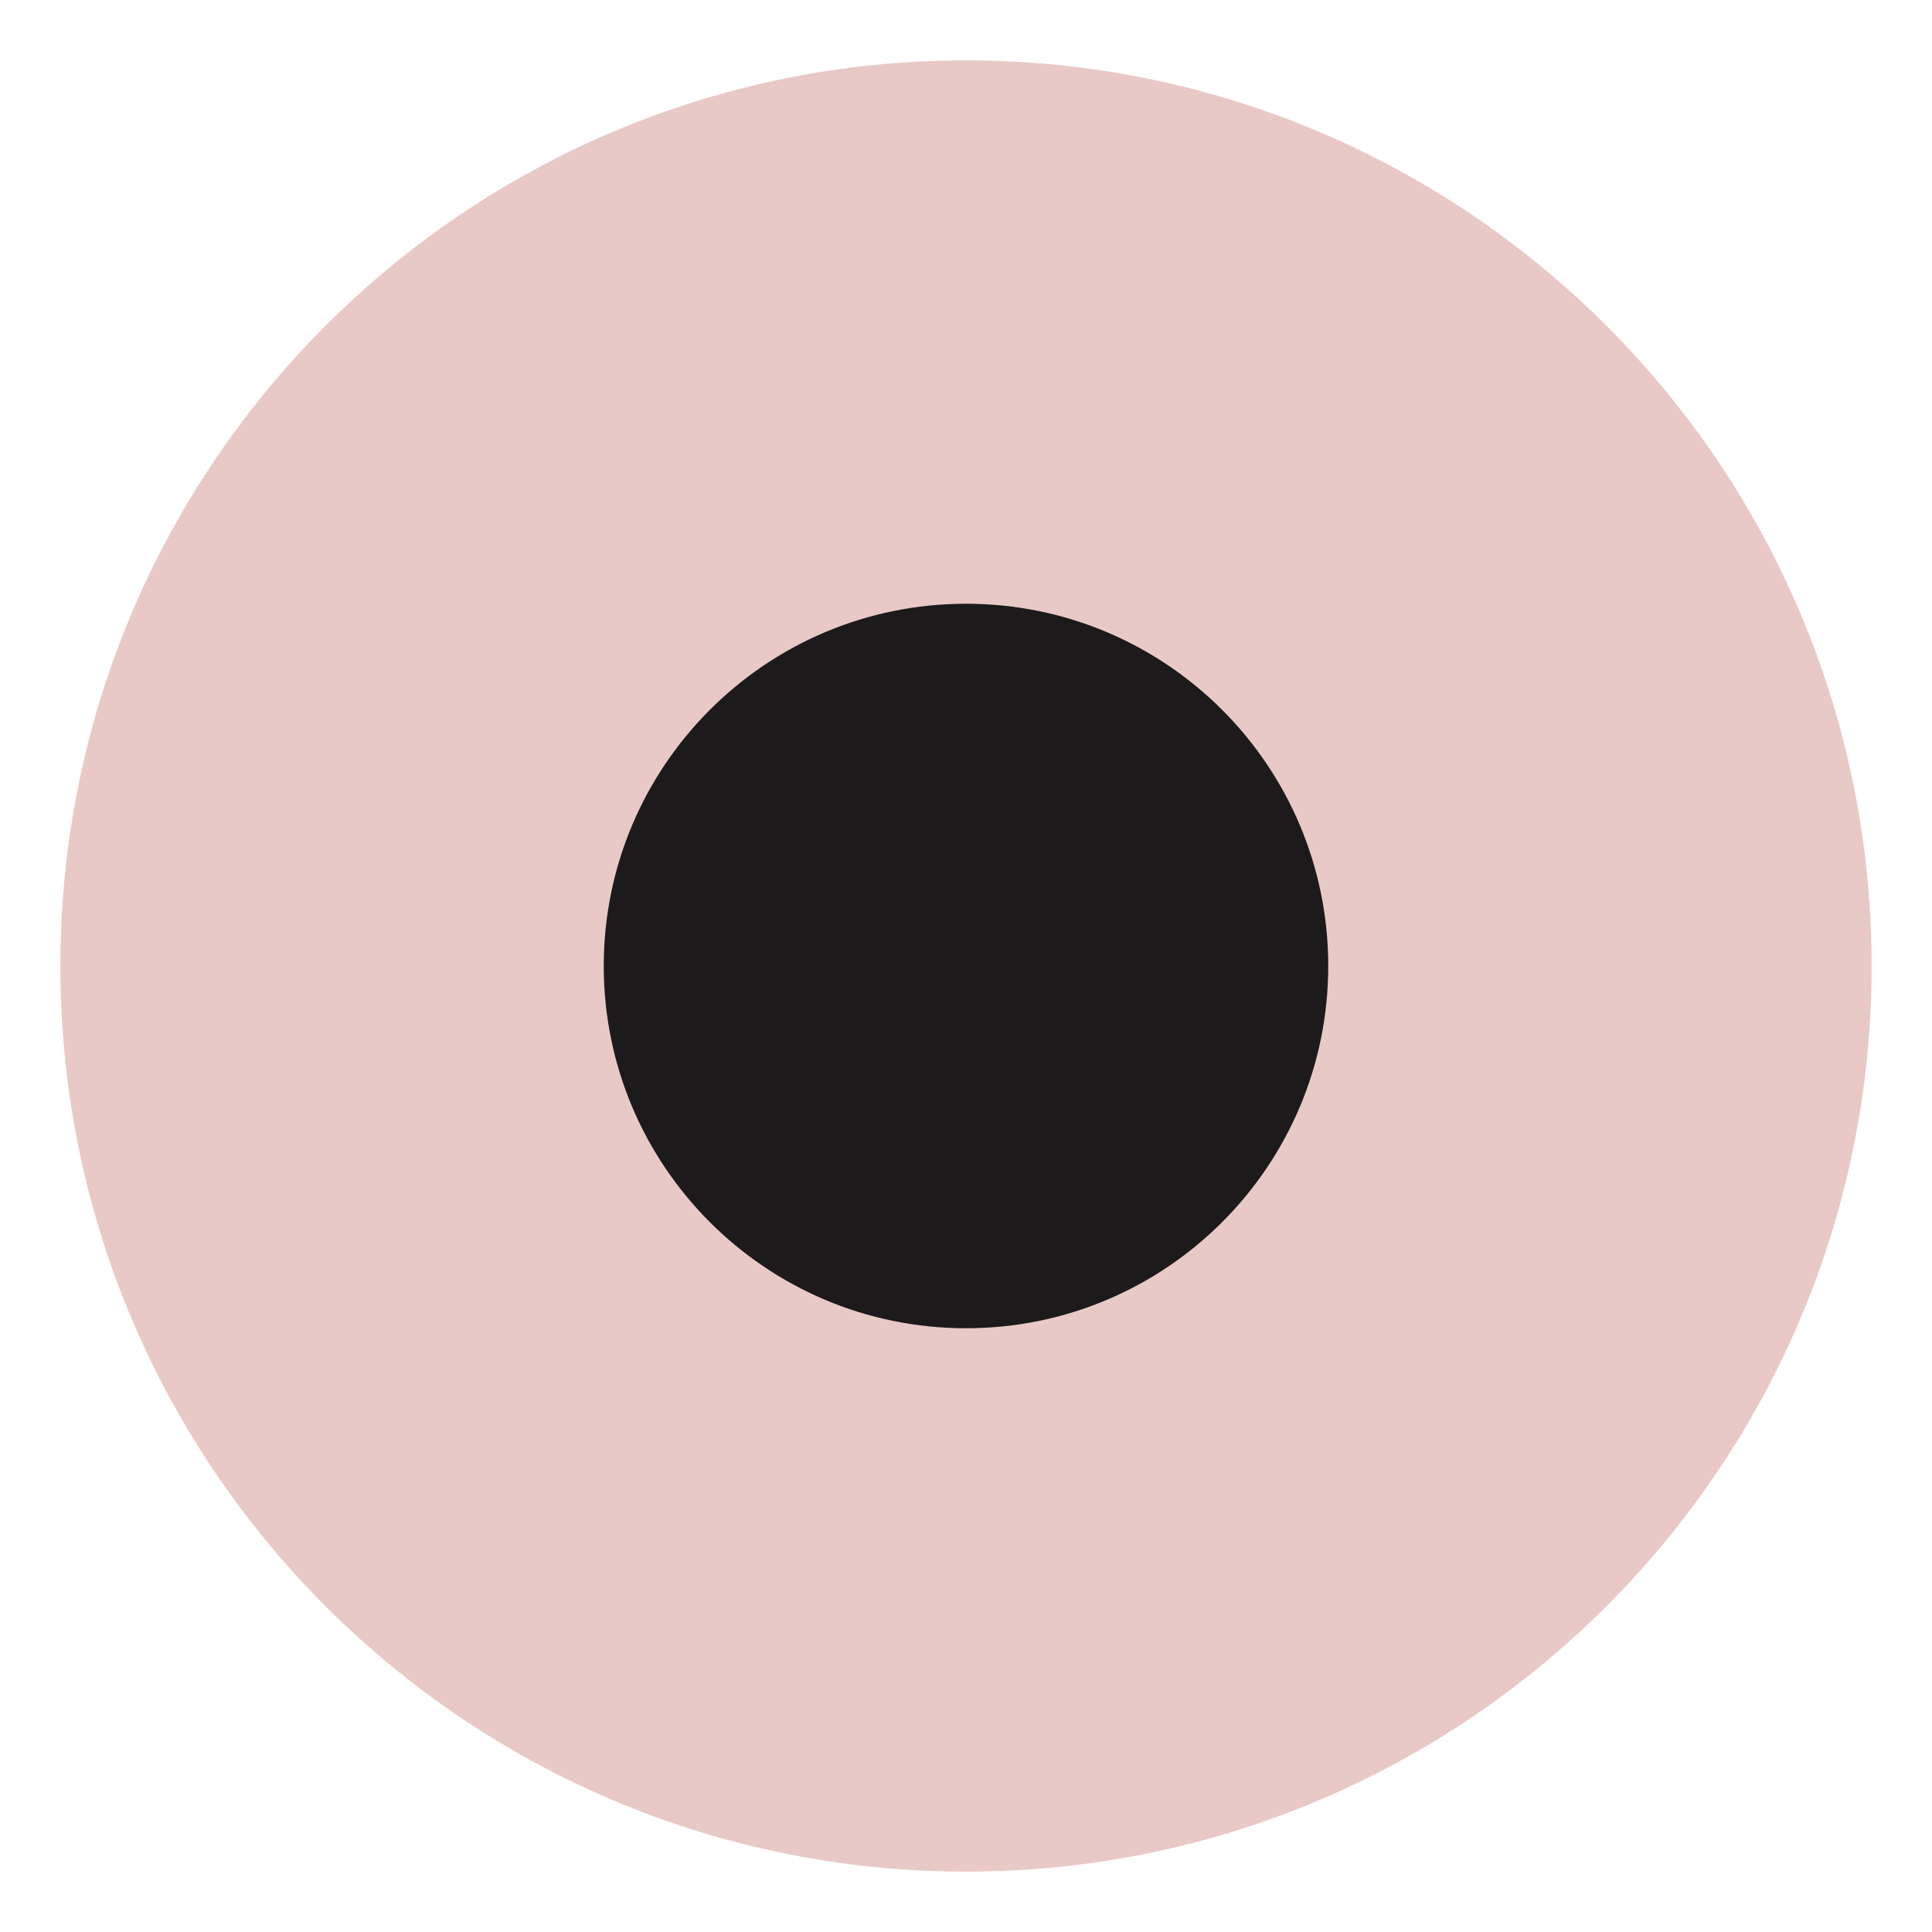
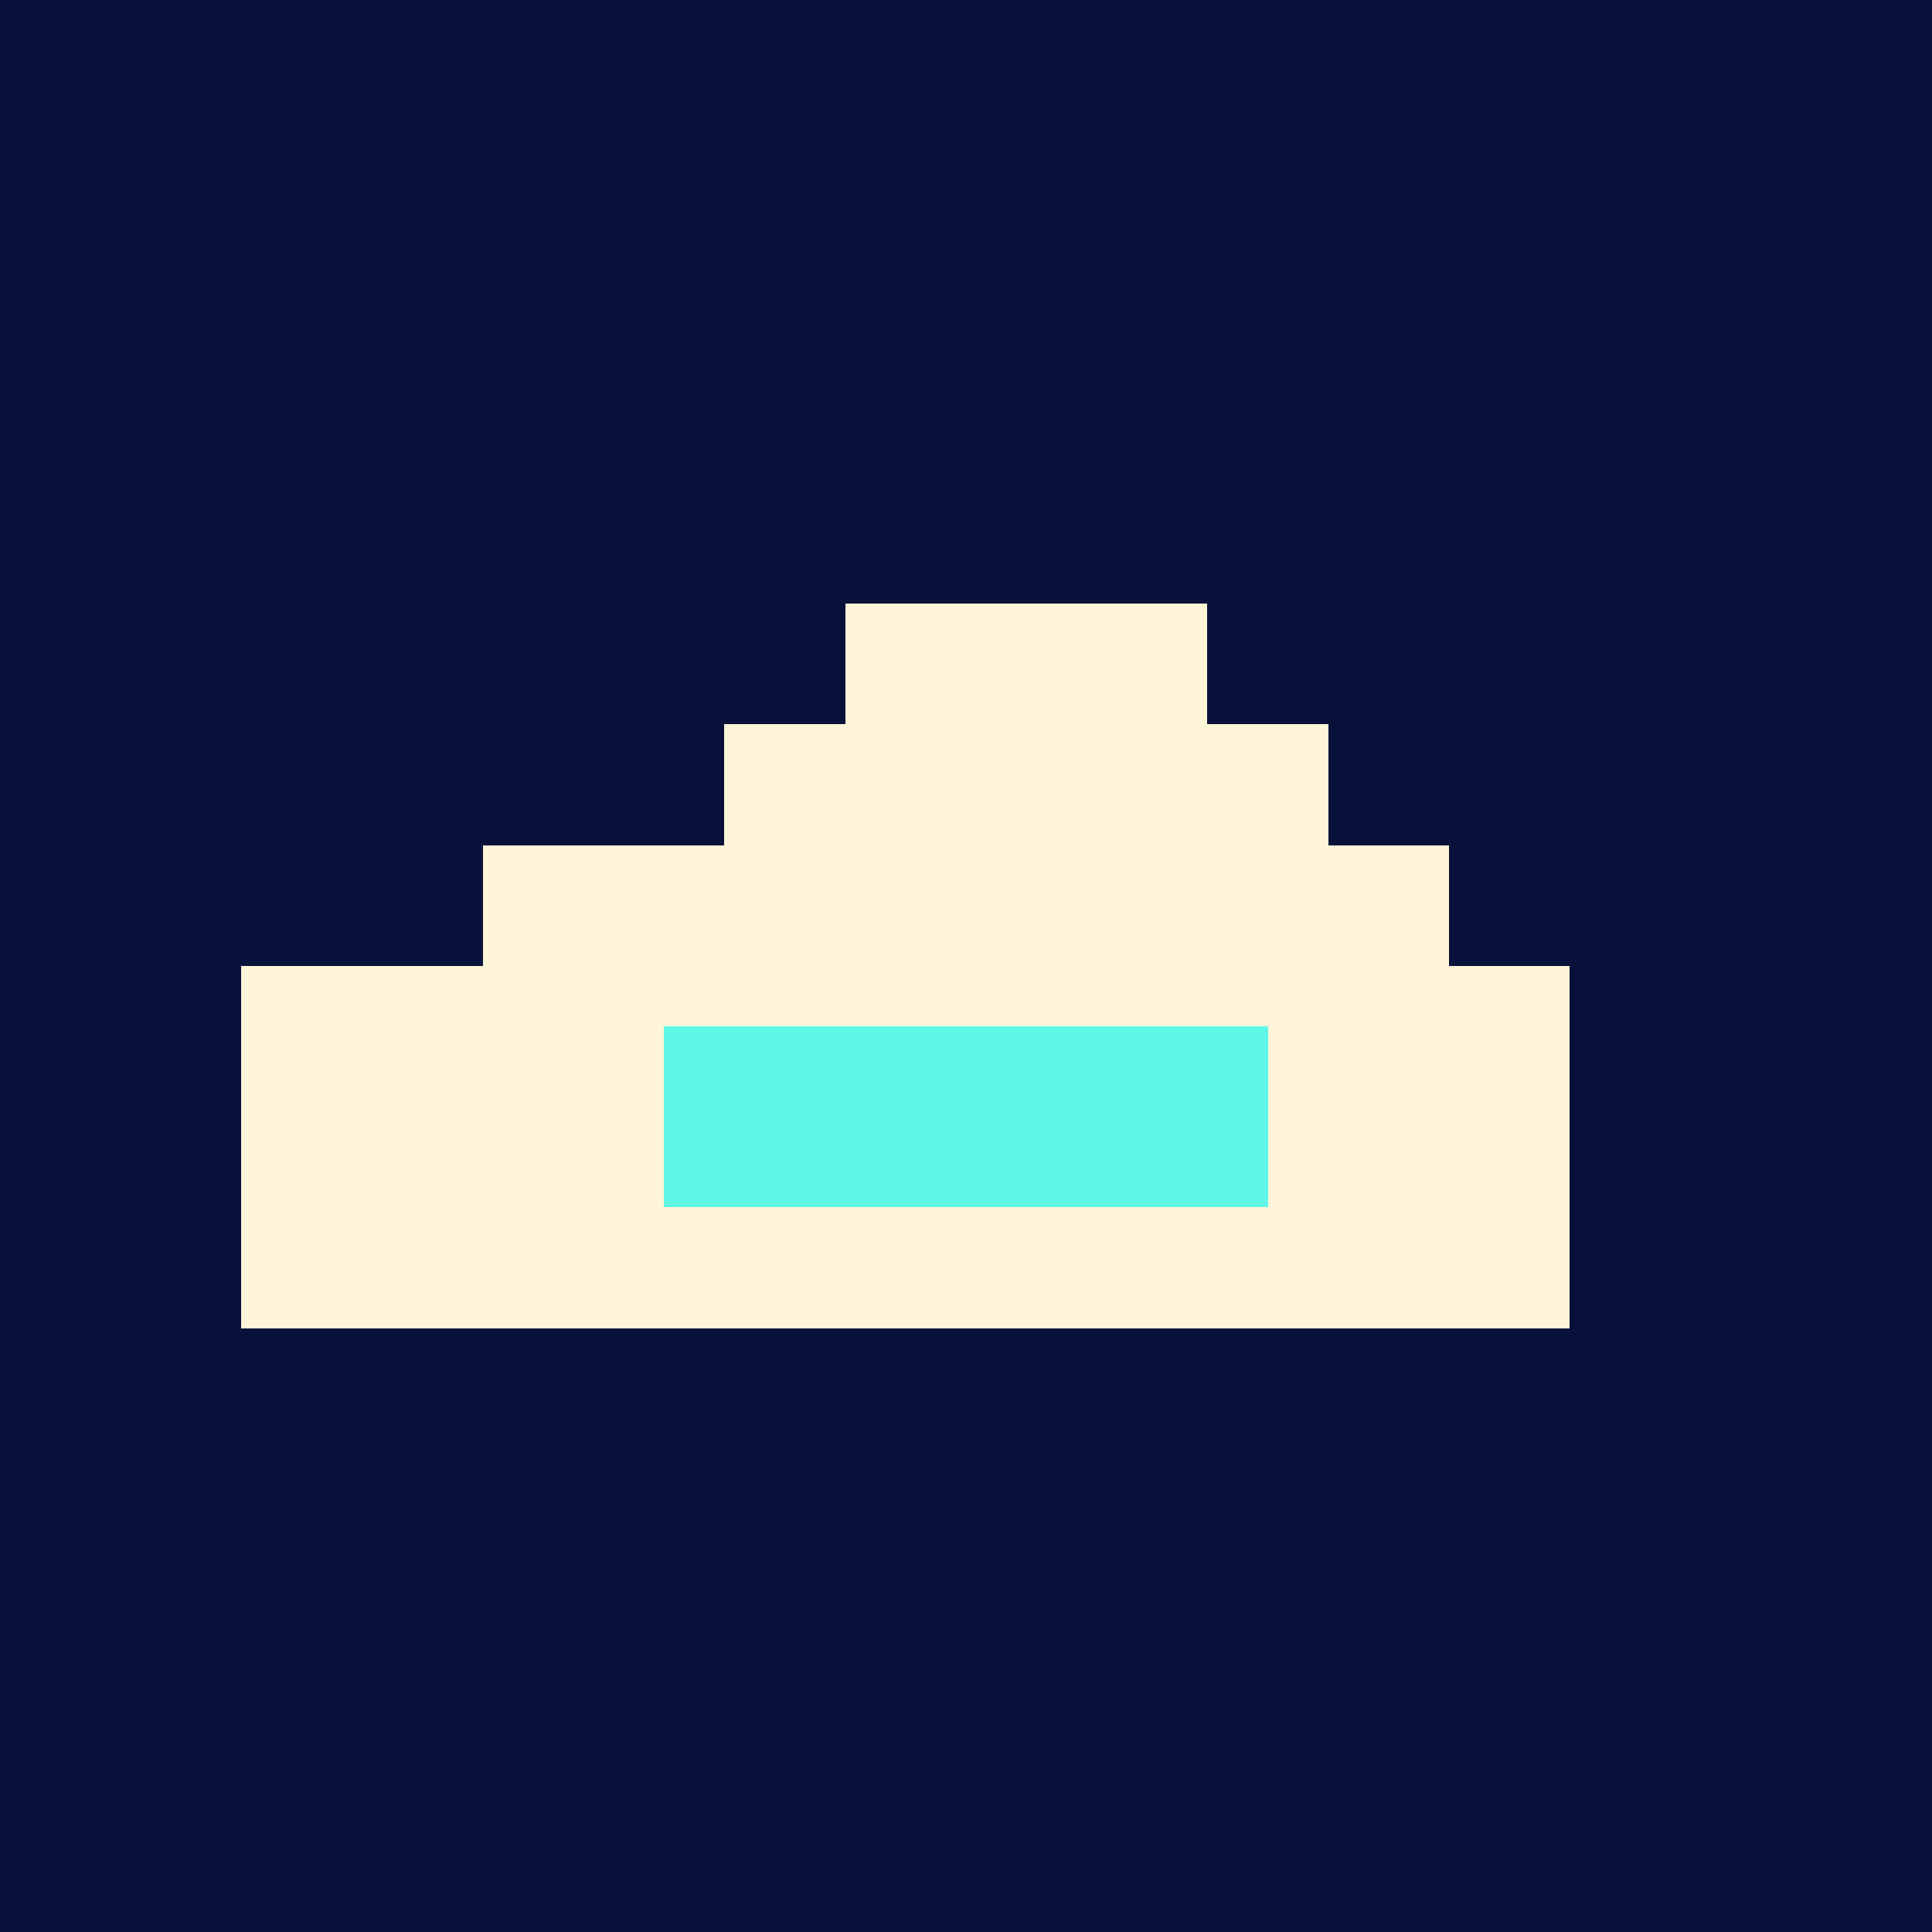
- <svg xmlns="http://www.w3.org/2000/svg" viewBox="0 0 32 32">
-   <circle cx="16" cy="16" r="15" fill="#e9c9c6" />
-   <circle cx="16" cy="16" r="6" fill="#1d1a1c" />
+ <svg xmlns="http://www.w3.org/2000/svg" viewBox="0 0 32 32" shape-rendering="crispEdges">
+   <rect width="32" height="32" fill="#071139" />
+   <path fill="#fff6d9" d="M8 14h4v-2h2v-2h6v2h2v2h2v2h2v6H4v-6h4z" />
+   <path fill="#61f7e7" d="M11 17h10v3H11z" />
</svg>
